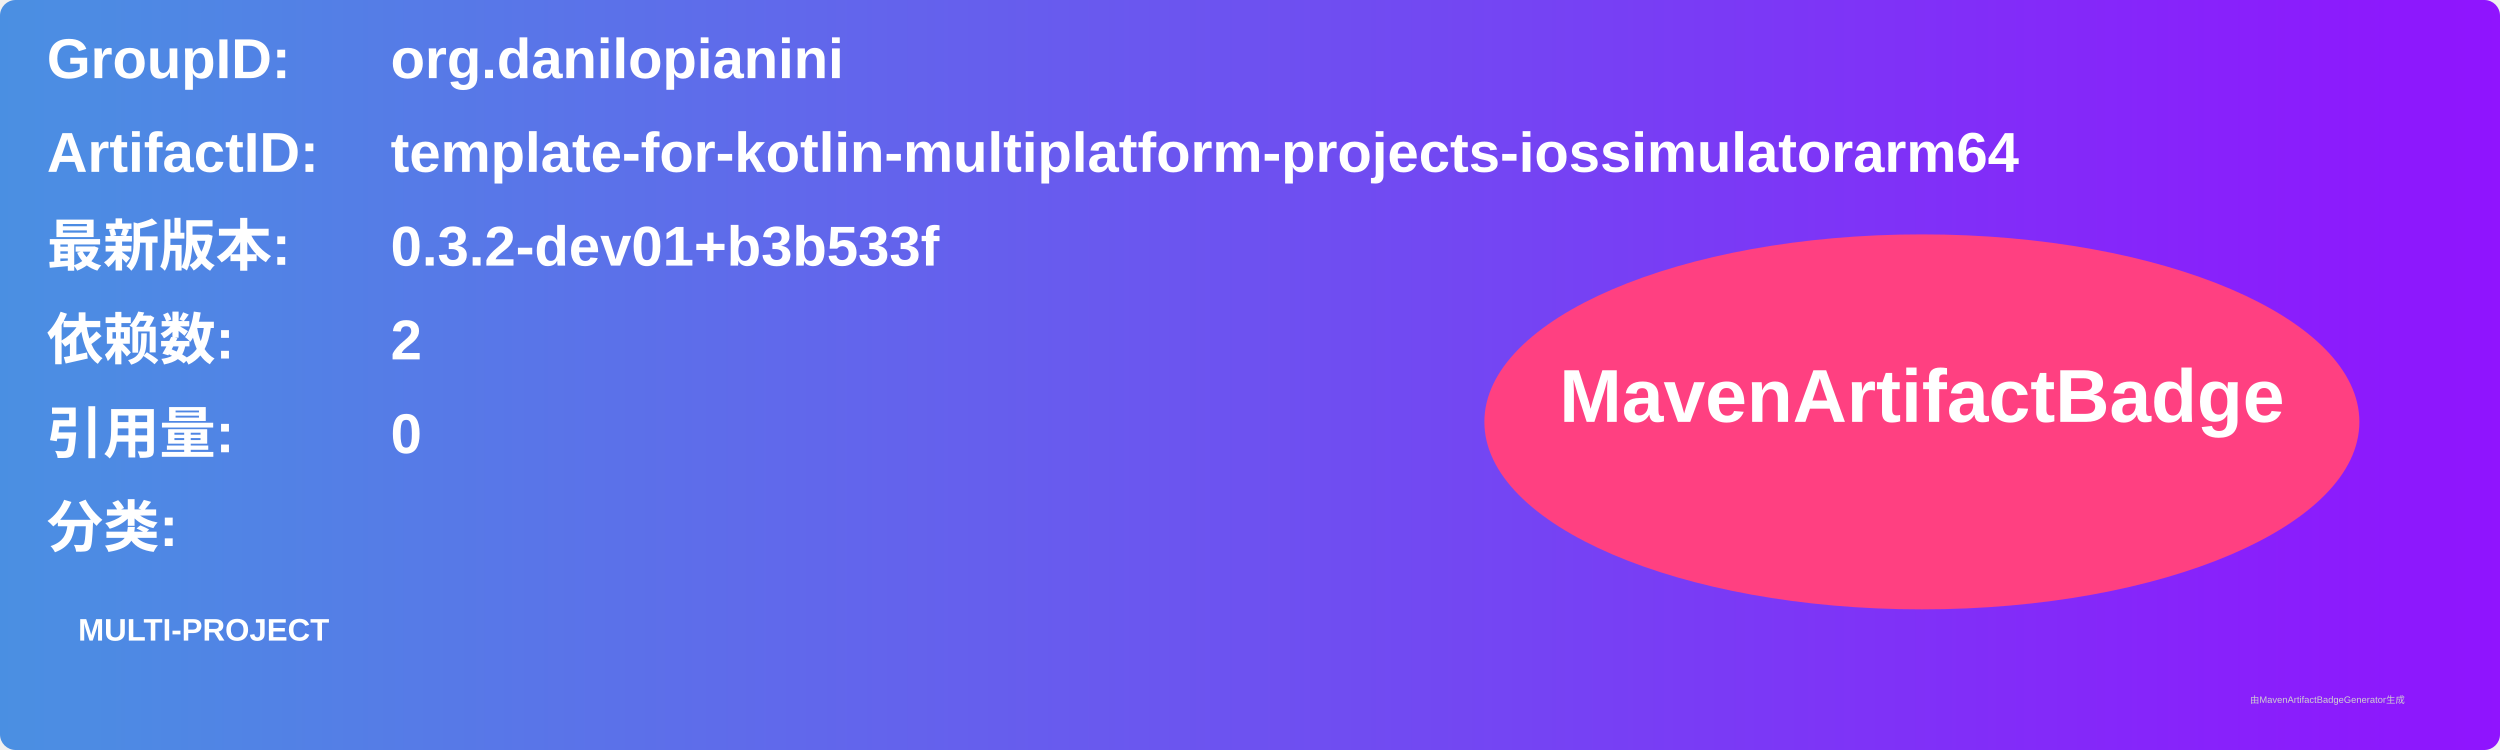
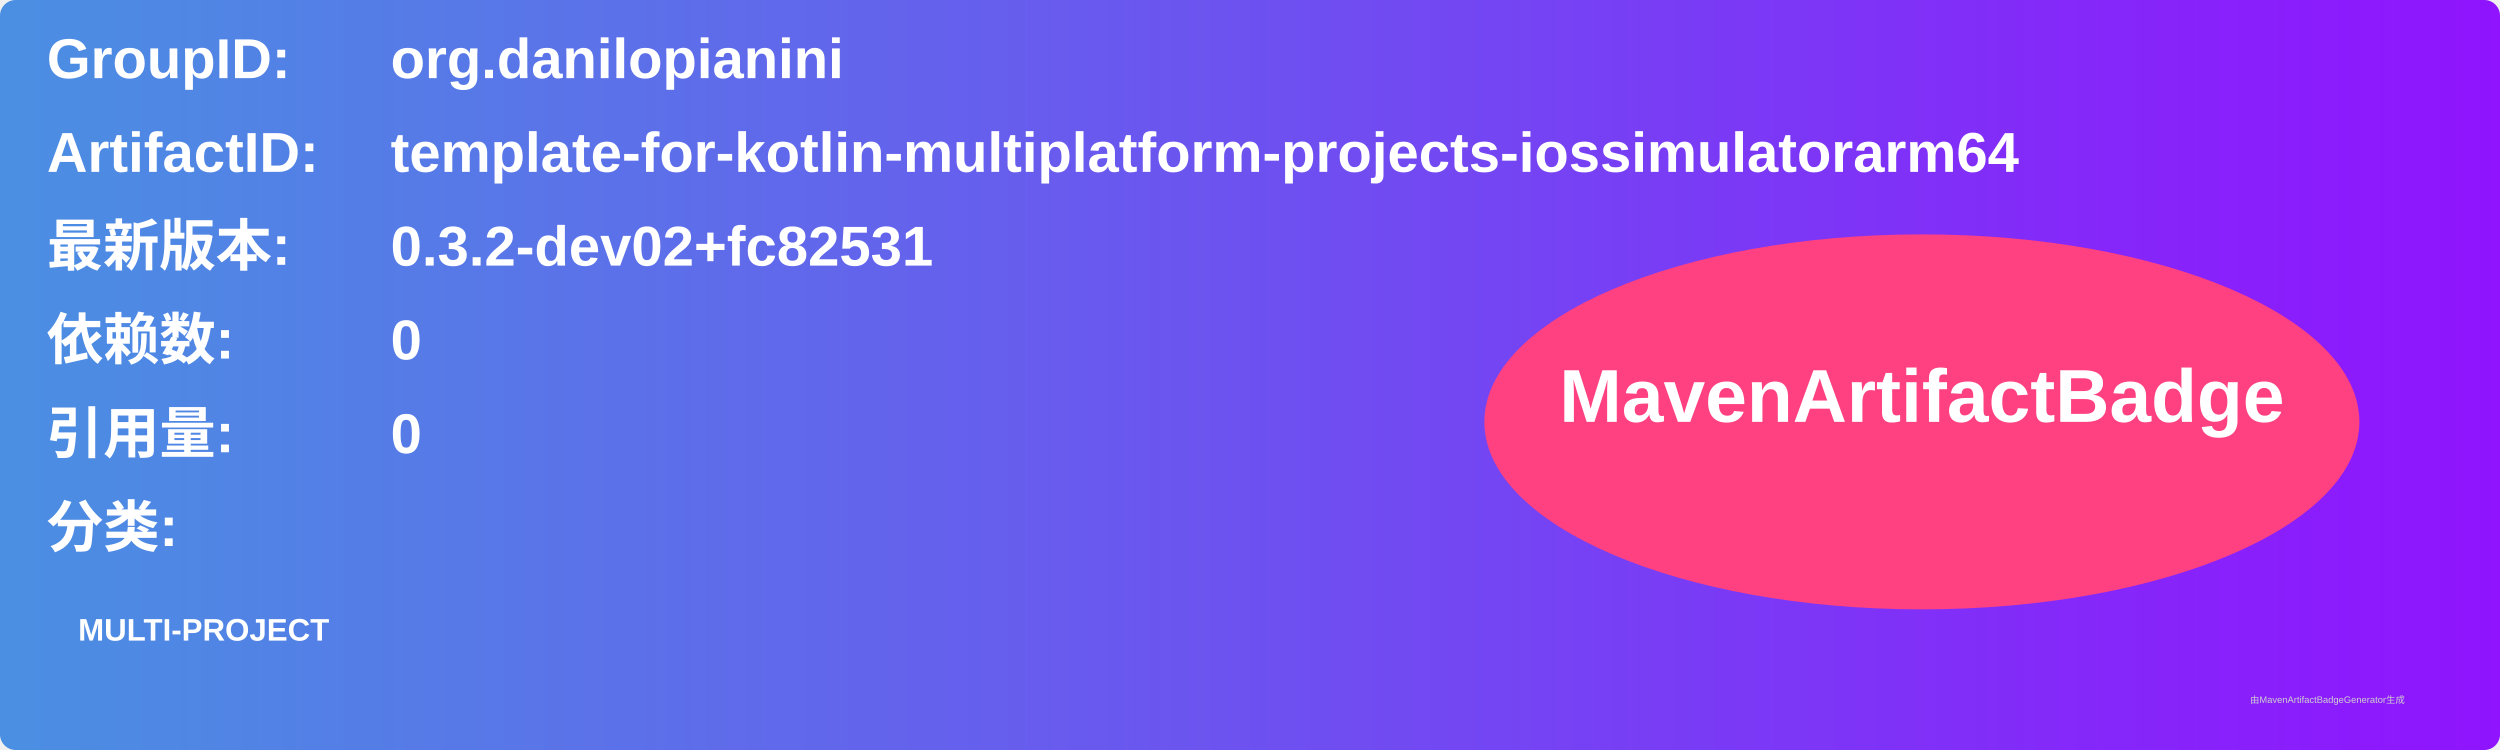
<svg xmlns="http://www.w3.org/2000/svg" width="800" height="240" viewBox="0 0 800 240">
  <linearGradient id="grad" x1="0%" y1="0%" x2="100%" y2="0%">
    <stop offset="0%" stop-color="#4a90e2" />
    <stop offset="100%" stop-color="#9013fe" />
  </linearGradient>
  <rect width="100%" height="100%" rx="5" ry="5" fill="url(#grad)" />
  <g transform="translate(15, 15)">
    <text x="0" y="10" font-family="Arial" font-size="18" fill="white" font-weight="bold" width="260">GroupID:</text>
    <text x="110" y="10" font-family="Arial" font-size="18" fill="white" font-weight="bold" width="460">org.danilopianini</text>
    <text x="0" y="40" font-family="Arial" font-size="18" fill="white" font-weight="bold" width="260">ArtifactID:</text>
    <text x="110" y="40" font-family="Arial" font-size="18" fill="white" font-weight="bold" width="460">template-for-kotlin-multiplatform-projects-iossimulatorarm64</text>
    <text x="0" y="70" font-family="Arial" font-size="18" fill="white" font-weight="bold">最新版本:</text>
    <text x="110" y="70" font-family="Arial" font-size="18" fill="white" font-weight="bold">
-       <tspan font-weight="bold">0.3.2-dev01+b3b533f</tspan>
+       <tspan font-weight="bold">0.3.2-dev02+fc82531</tspan>
    </text>
    <text x="0" y="100" font-family="Arial" font-size="18" fill="white" font-weight="bold">依赖数: </text>
    <text x="110" y="100" font-family="Arial" font-size="18" fill="white">
-       <tspan font-weight="bold">2</tspan>
+       <tspan font-weight="bold">0</tspan>
    </text>
    <text x="0" y="130" font-family="Arial" font-size="18" fill="white" font-weight="bold">引用量: </text>
    <text x="110" y="130" font-family="Arial" font-size="18" fill="white">
      <tspan font-weight="bold">0</tspan>
    </text>
    <text x="0" y="160" font-family="Arial" font-size="18" fill="white" font-weight="bold">分类:</text>
    <text x="10" y="190" font-family="Arial" font-size="10" fill="white">
      <tspan font-weight="bold">MULTI-PROJECT</tspan>
    </text>
    <ellipse cx="600" cy="120" rx="140" ry="60" fill="#ff4081" />
    <text x="600" y="120" text-anchor="middle" font-family="Arial" font-size="24" fill="white" font-weight="bold">MavenArtifactBadge</text>
  </g>
  <text x="720" y="225" font-family="Arial" font-size="3" fill="#d0d0d0">由MavenArtifactBadgeGenerator生成</text>
</svg>
